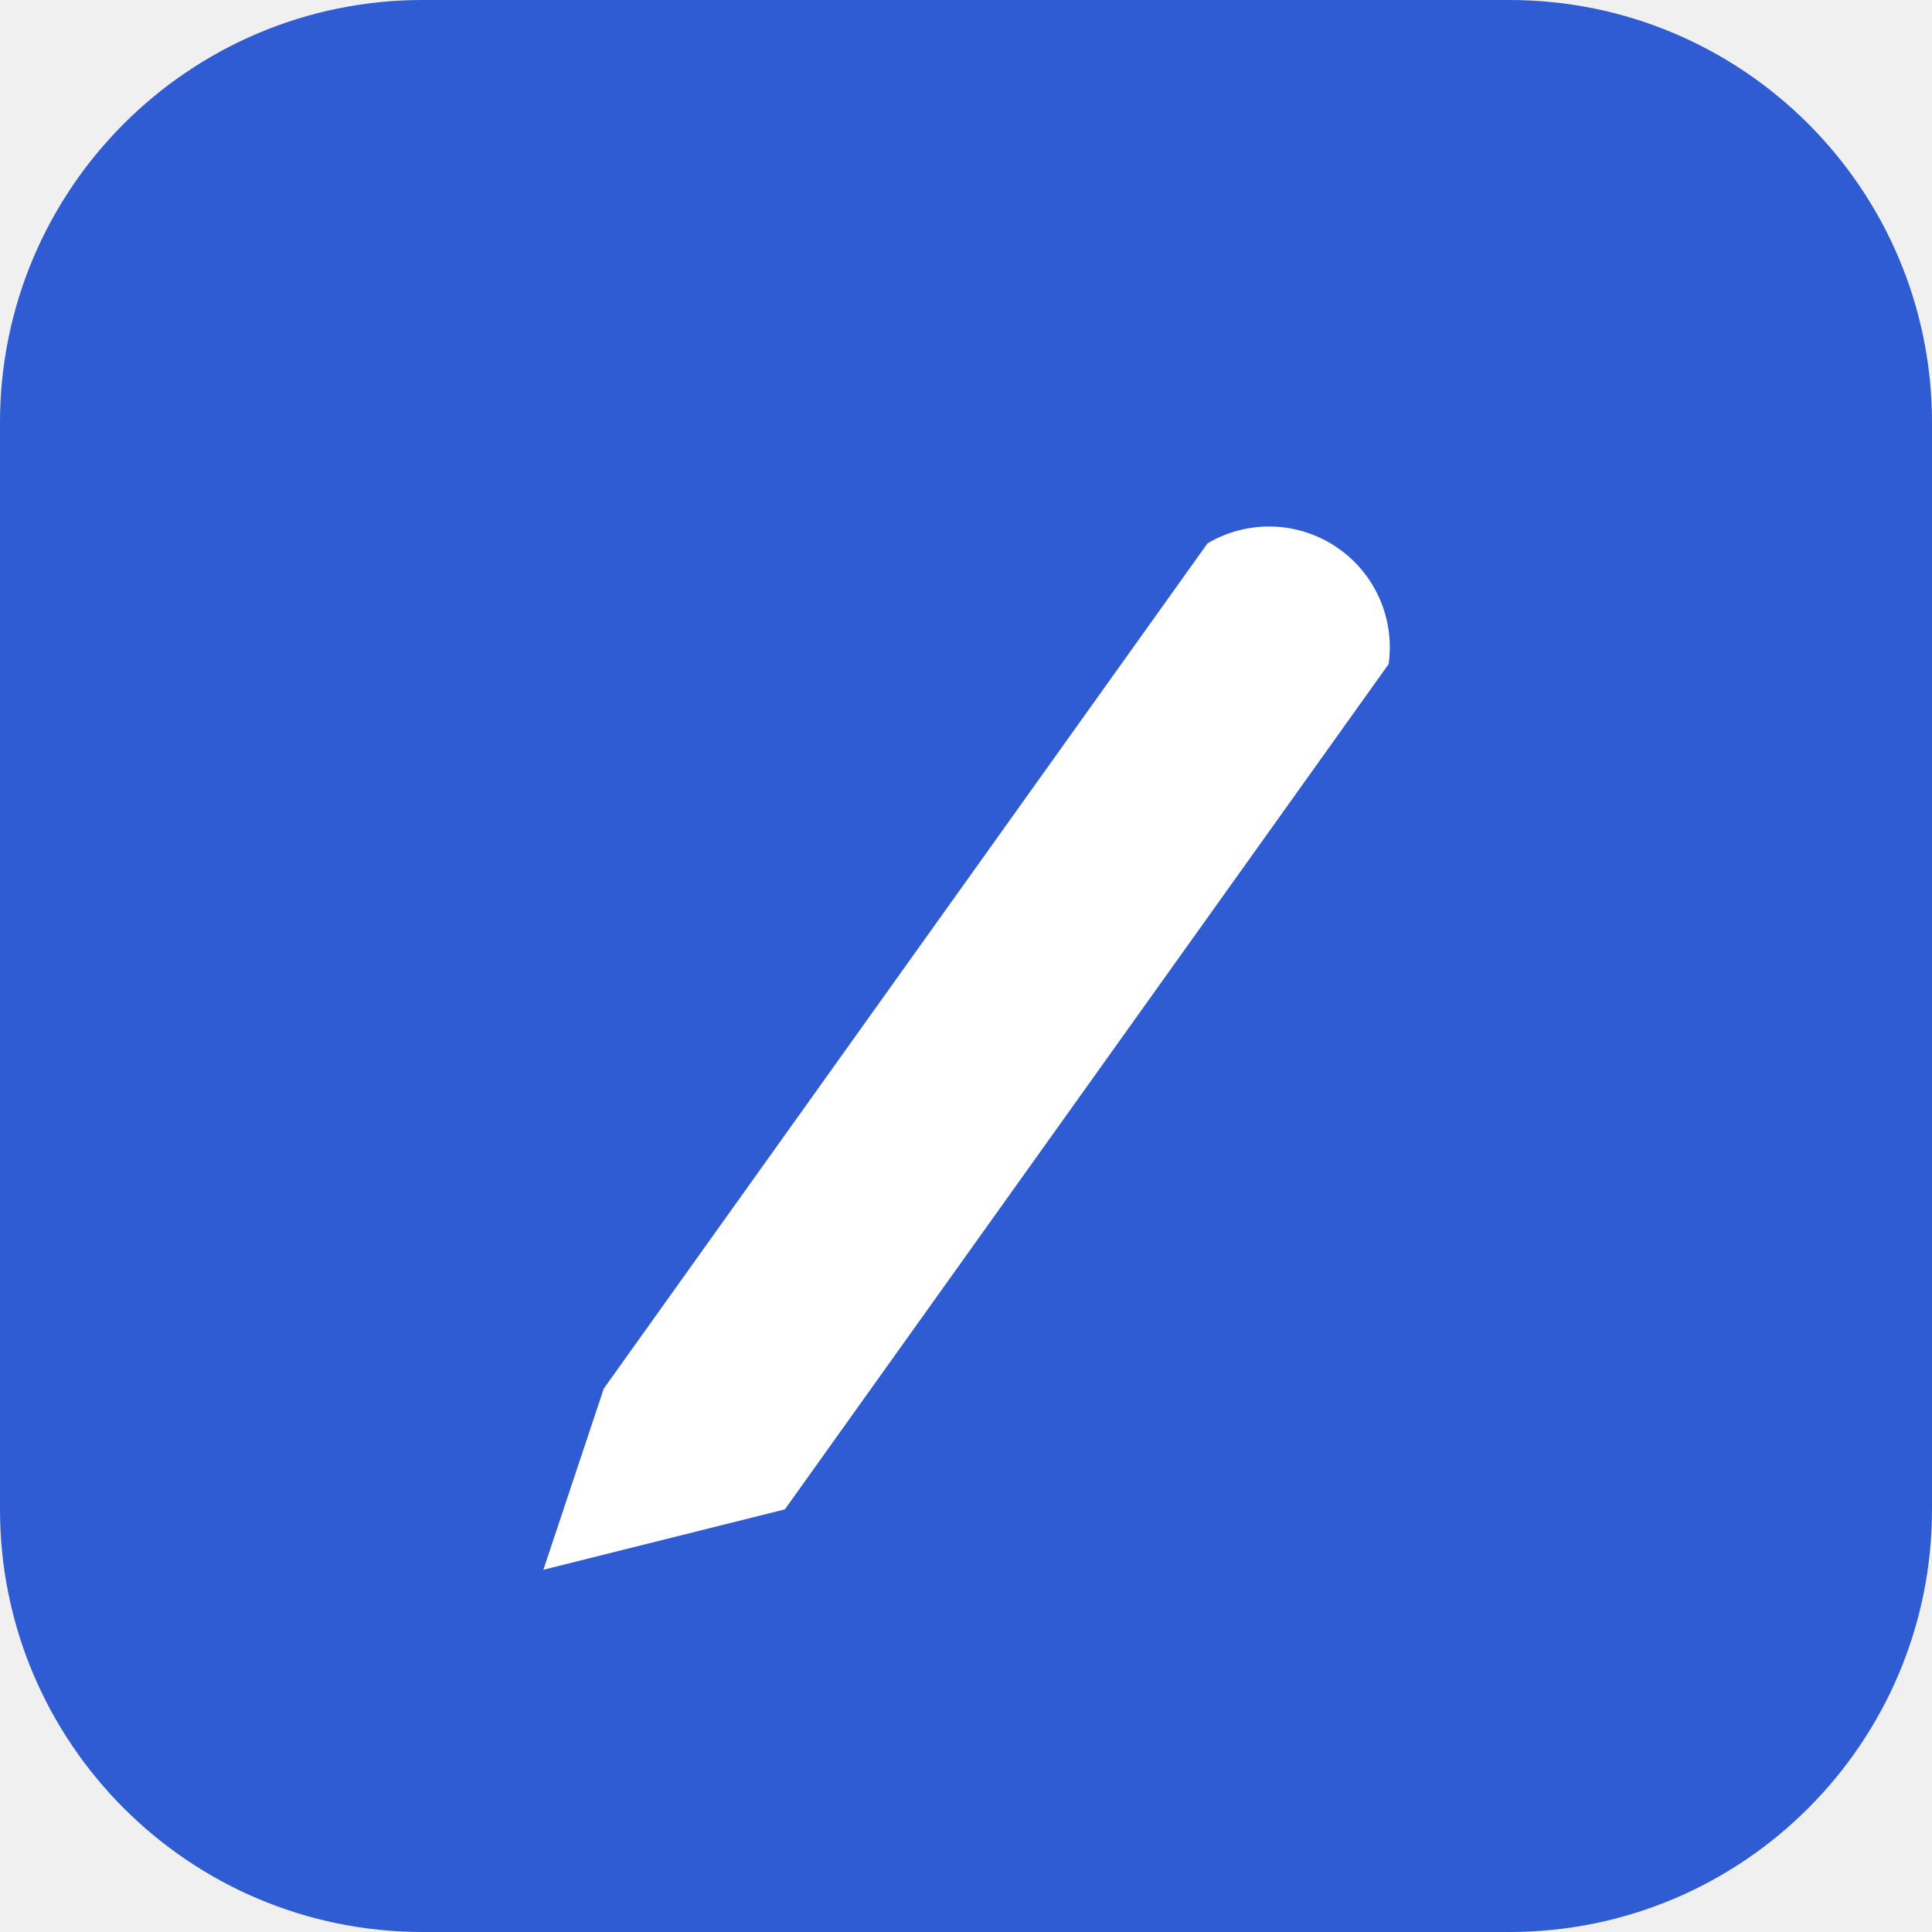
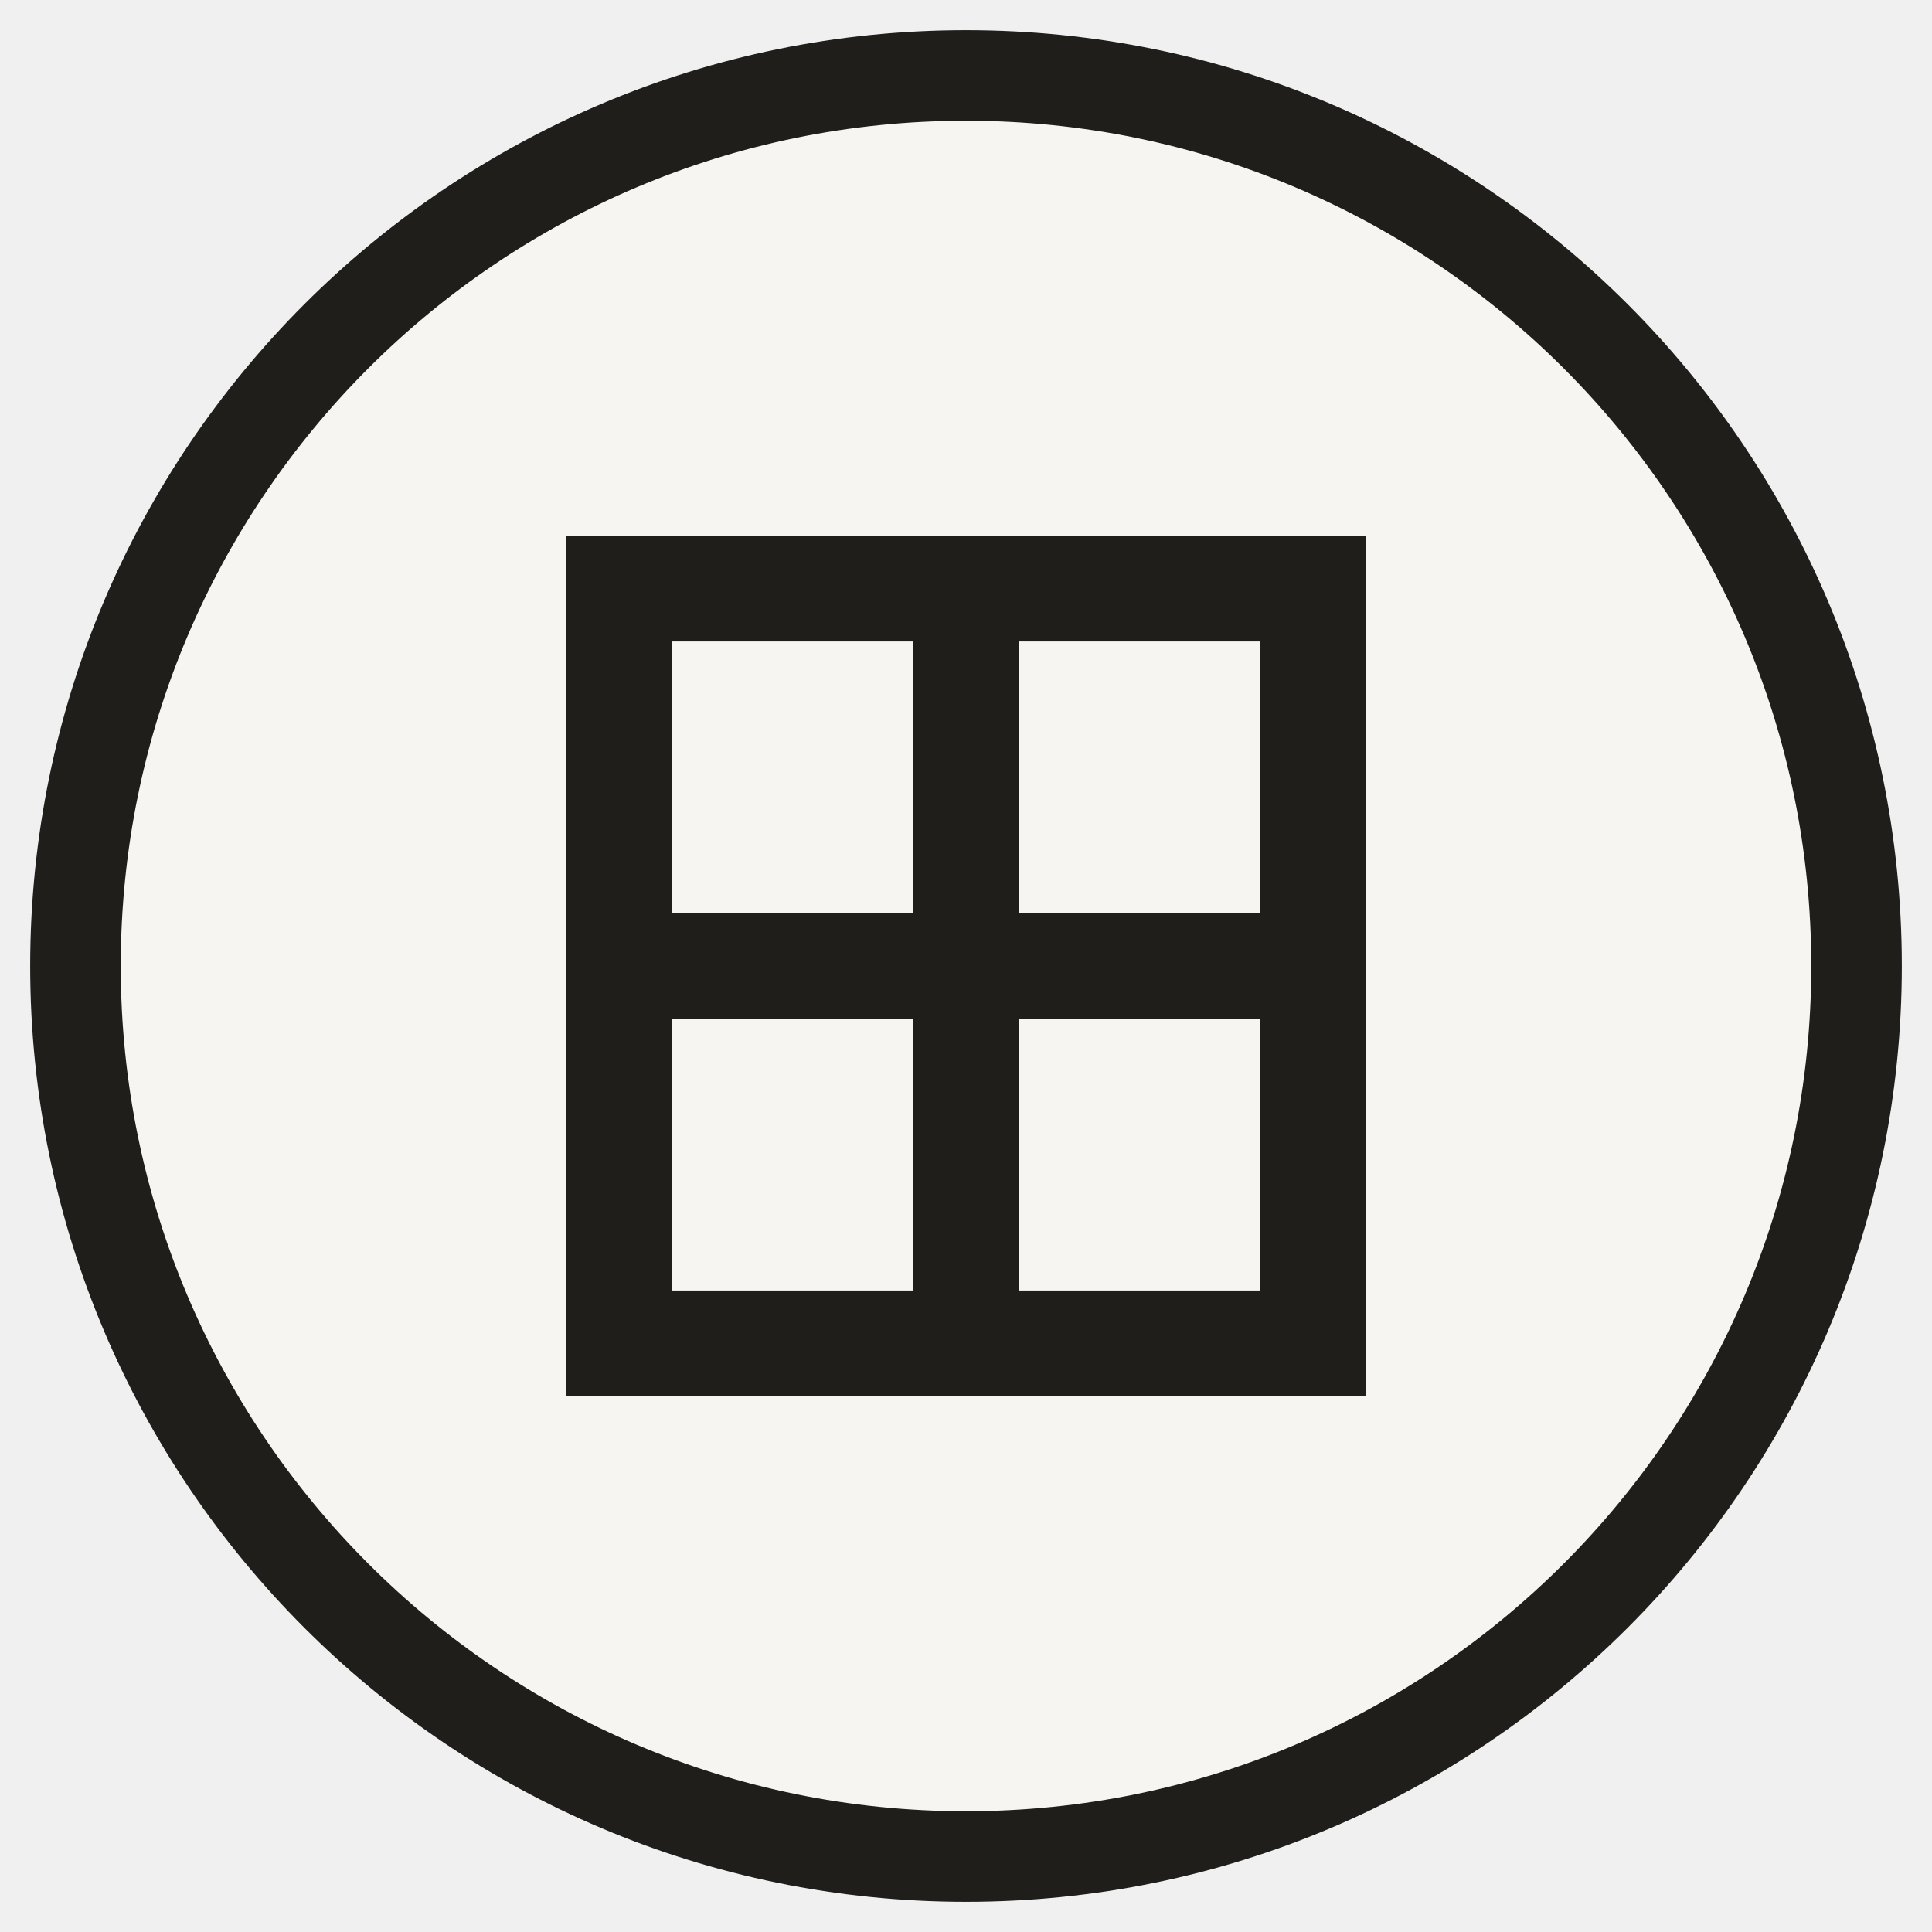
<svg xmlns="http://www.w3.org/2000/svg" viewBox="0 0 64 64">
-   <rect width="64" height="64" rx="14" fill="#2f5bd3" />
-   <path d="M20 46 L40 18 a4 4 0 0 1 6 4 L26 50 l-8 2 z" fill="#fff" />
+   <circle cx="32" cy="32" r="29.5" fill="#F6F5F1" stroke="#1F1E1B" stroke-width="3" />
+   <path d="M20.5 19.5h23v25h-23zM32 19.5v25M20.5 32h23" fill="none" stroke="#1F1E1B" stroke-width="3.5" />
</svg>
